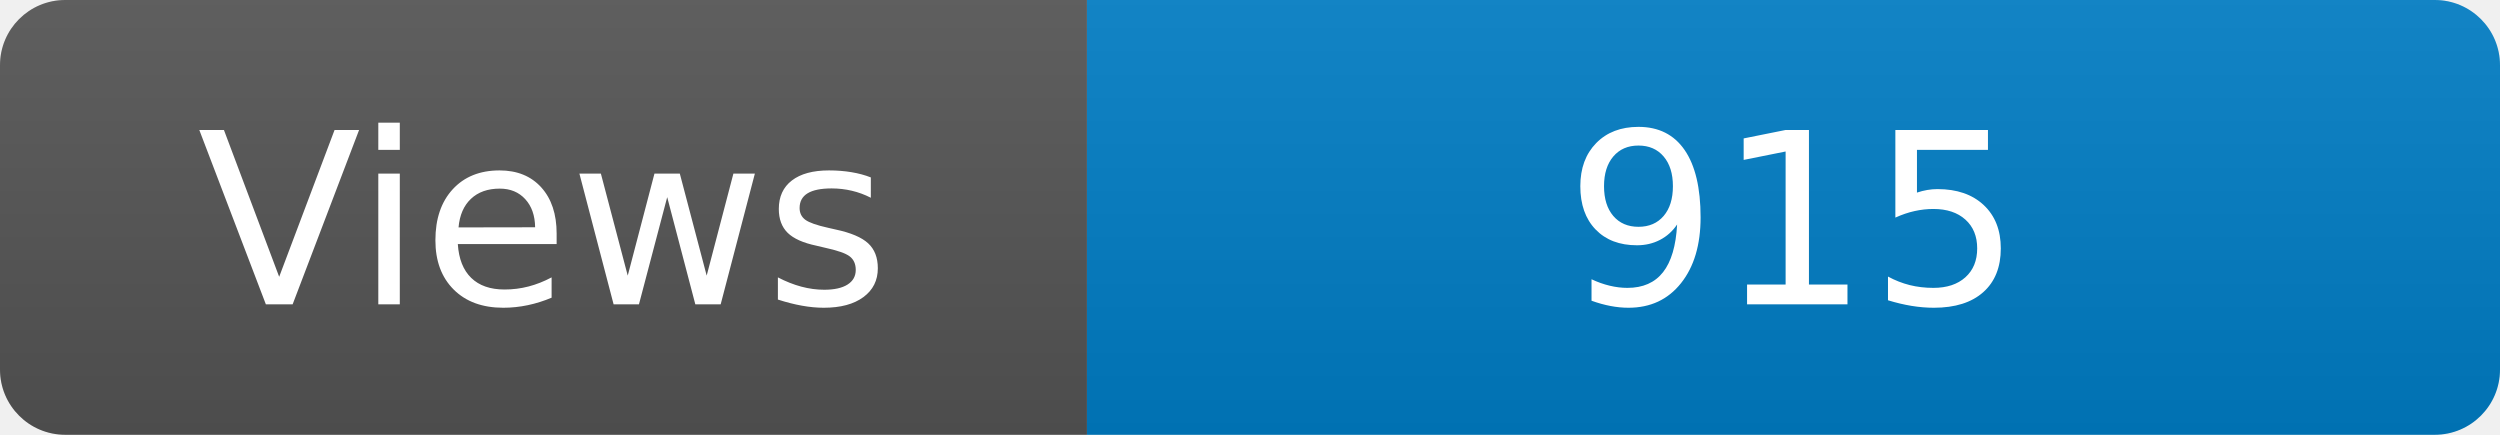
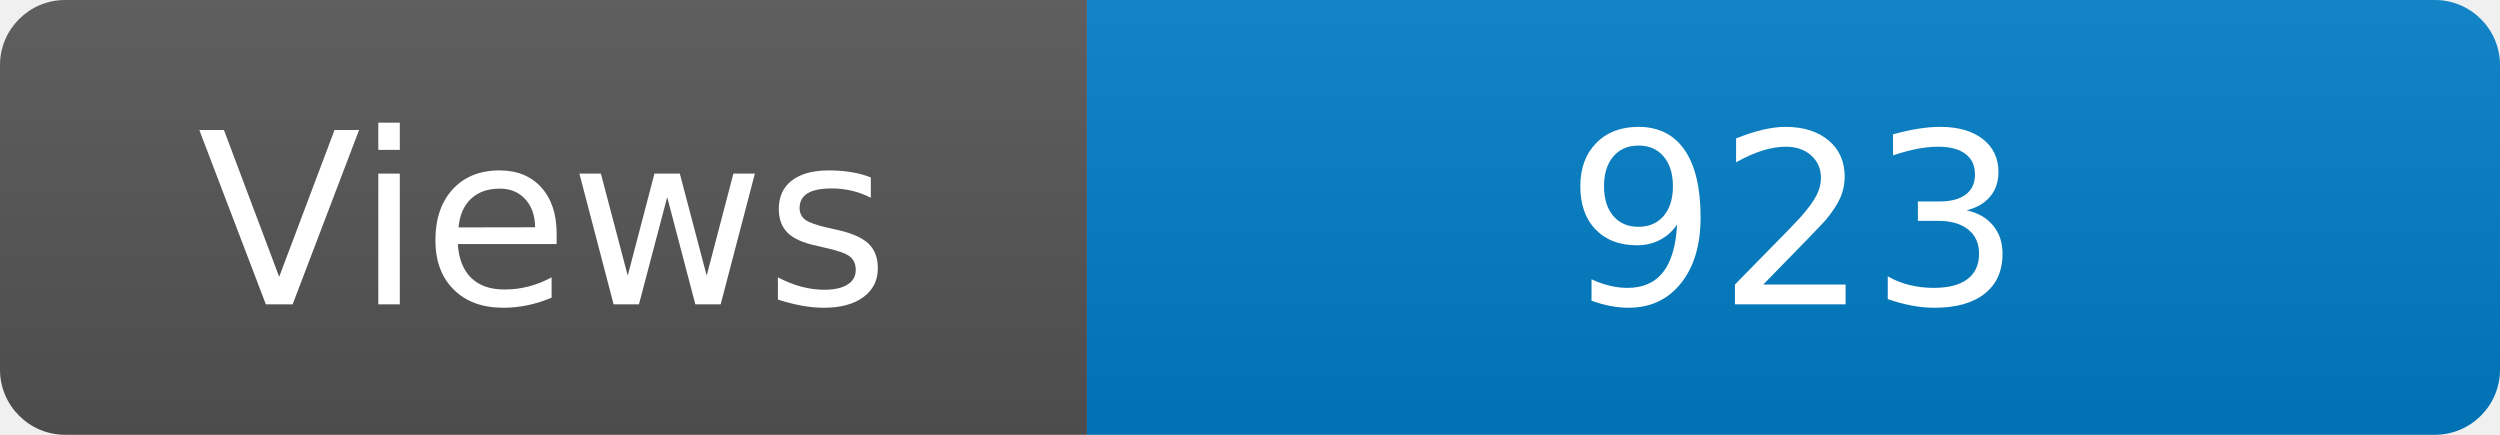
<svg xmlns="http://www.w3.org/2000/svg" width="115" height="20" role="img" aria-label="Maintained?: yes">
  <linearGradient id="s" x2="0" y2="100%">
    <stop offset="0" stop-color="#bbb" stop-opacity=".1" />
    <stop offset="1" stop-opacity=".1" />
  </linearGradient>
  <clipPath id="r">
    <rect width="115" height="20" rx="3" fill="#fff" />
  </clipPath>
  <g clip-path="url(#r)">
    <rect width="50" height="20" fill="#555" />
    <rect x="50" width="160" height="20" fill="#007ec6" />
    <rect width="115" height="20" fill="url(#s)" />
  </g>
  <g fill="#fff" text-anchor="middle" font-family="Verdana,Geneva,DejaVu Sans,sans-serif" font-size="110">
    <text x="250" y="140" transform="scale(.1)" fill="#fff">Views</text>
-     <text x="825" y="140" transform="scale(.1)" fill="#fff">915</text>
+     <text x="825" y="140" transform="scale(.1)" fill="#fff">923</text>
  </g>
</svg>
